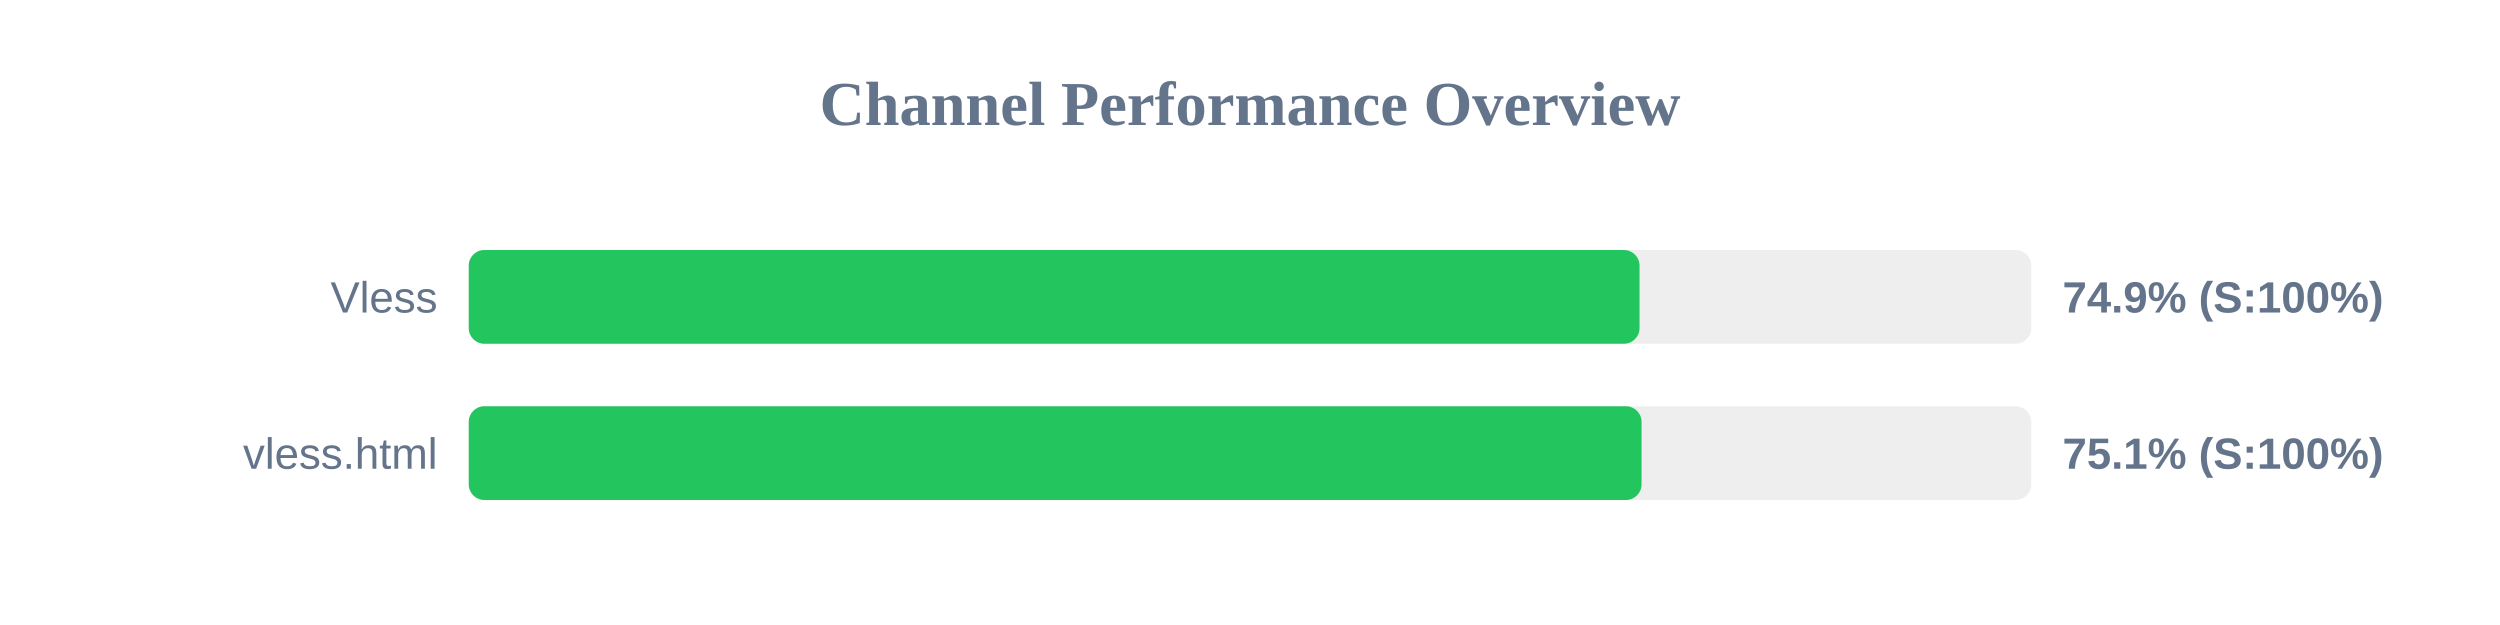
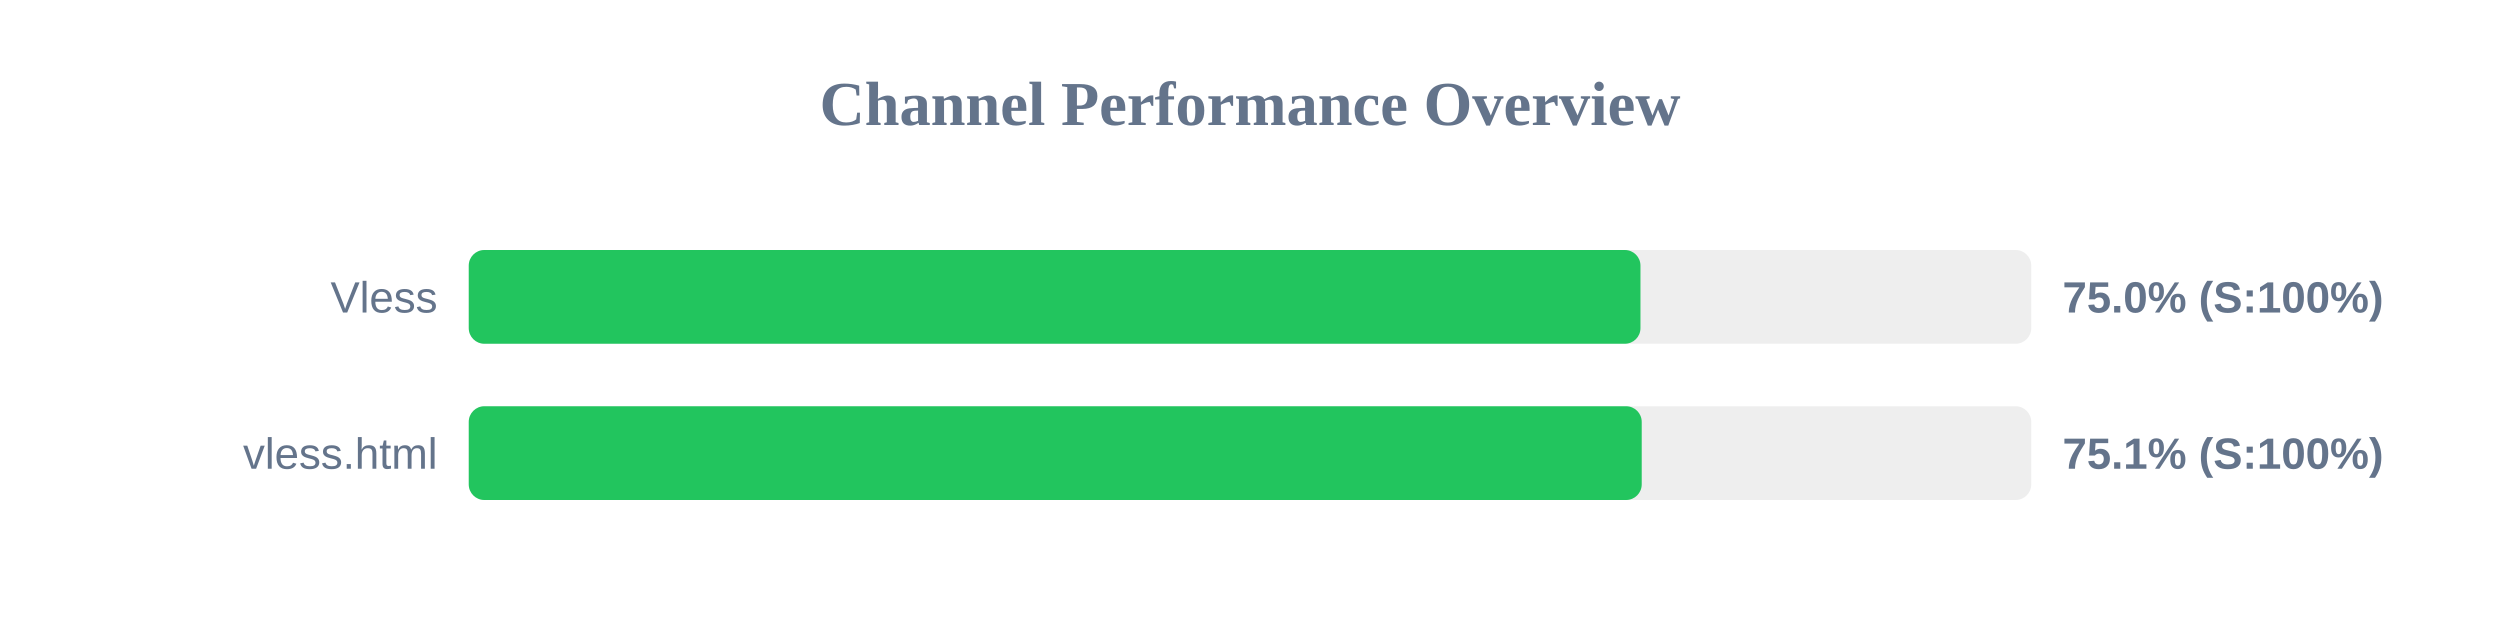
<svg xmlns="http://www.w3.org/2000/svg" width="800" height="200" version="1.1">
  <style>
        .row { font: 14px Arial; fill: #64748b; }
        .score { font: bold 14px Arial; fill: #64748b; }
    </style>
  <text x="400" y="40" text-anchor="middle" font-size="20px" font-weight="bold" fill="#64748b">Channel Performance Overview</text>
  <rect x="150" y="80" width="500" height="30" fill="#eee" rx="5" />
-   <rect x="150" y="80" width="374.65" height="30" fill="#22c55e" rx="5" />
+   <rect x="150" y="80" width="374.95" height="30" fill="#22c55e" rx="5" />
  <text x="140" y="100" text-anchor="end" class="row">Vless</text>
-   <text x="660" y="100" text-anchor="start" class="score">74.9% (S:100%)</text>
+   <text x="660" y="100" text-anchor="start" class="score">75.0% (S:100%)</text>
  <rect x="150" y="130" width="500" height="30" fill="#eee" rx="5" />
-   <rect x="150" y="130" width="375.3" height="30" fill="#22c55e" rx="5" />
+   <rect x="150" y="130" width="375.35" height="30" fill="#22c55e" rx="5" />
  <text x="140" y="150" text-anchor="end" class="row">vless.html</text>
  <text x="660" y="150" text-anchor="start" class="score">75.1% (S:100%)</text>
</svg>
